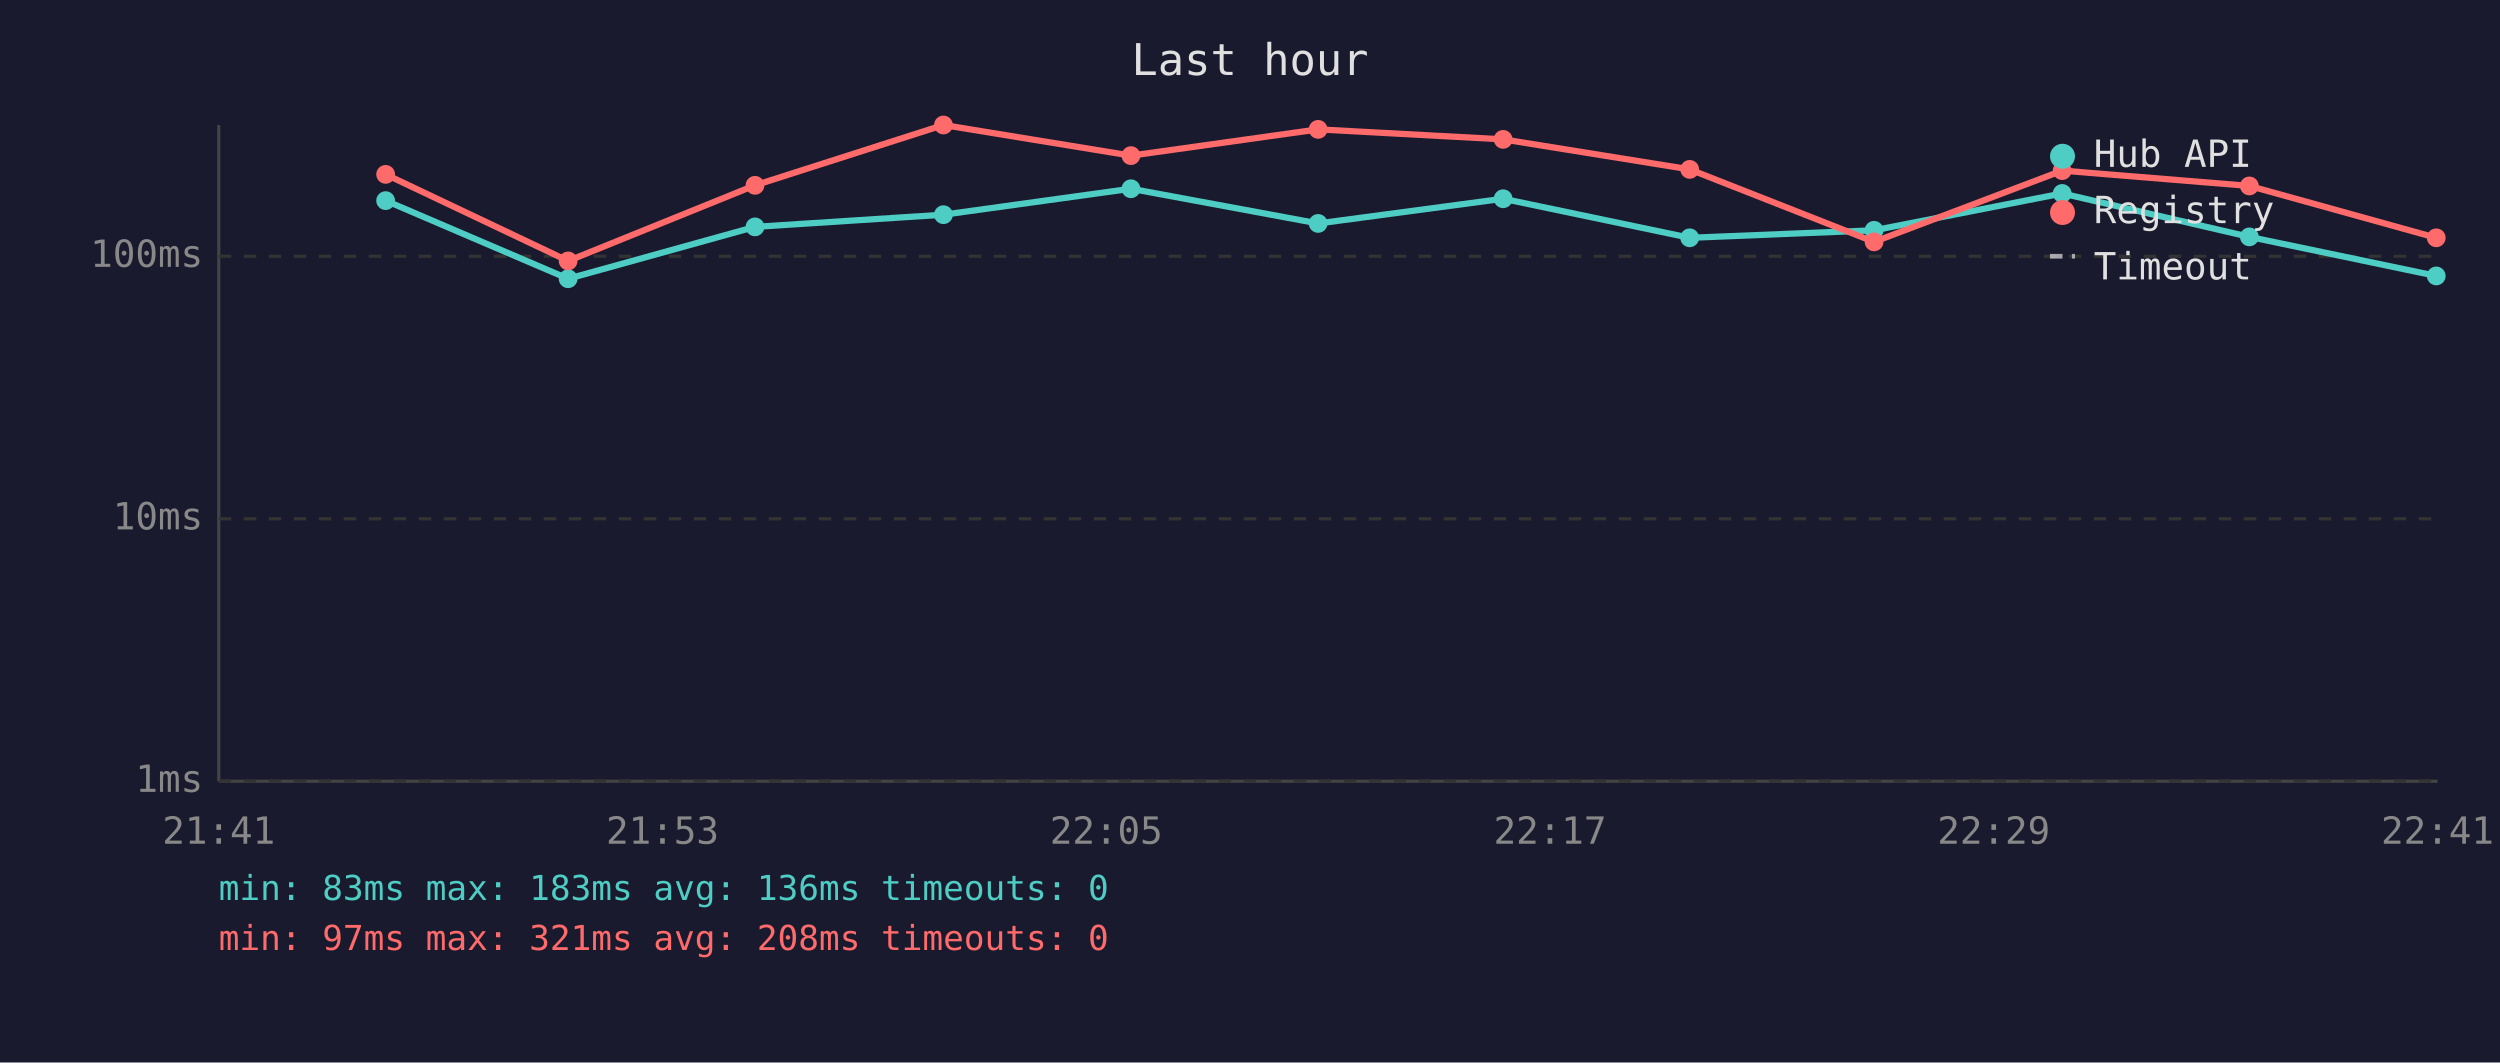
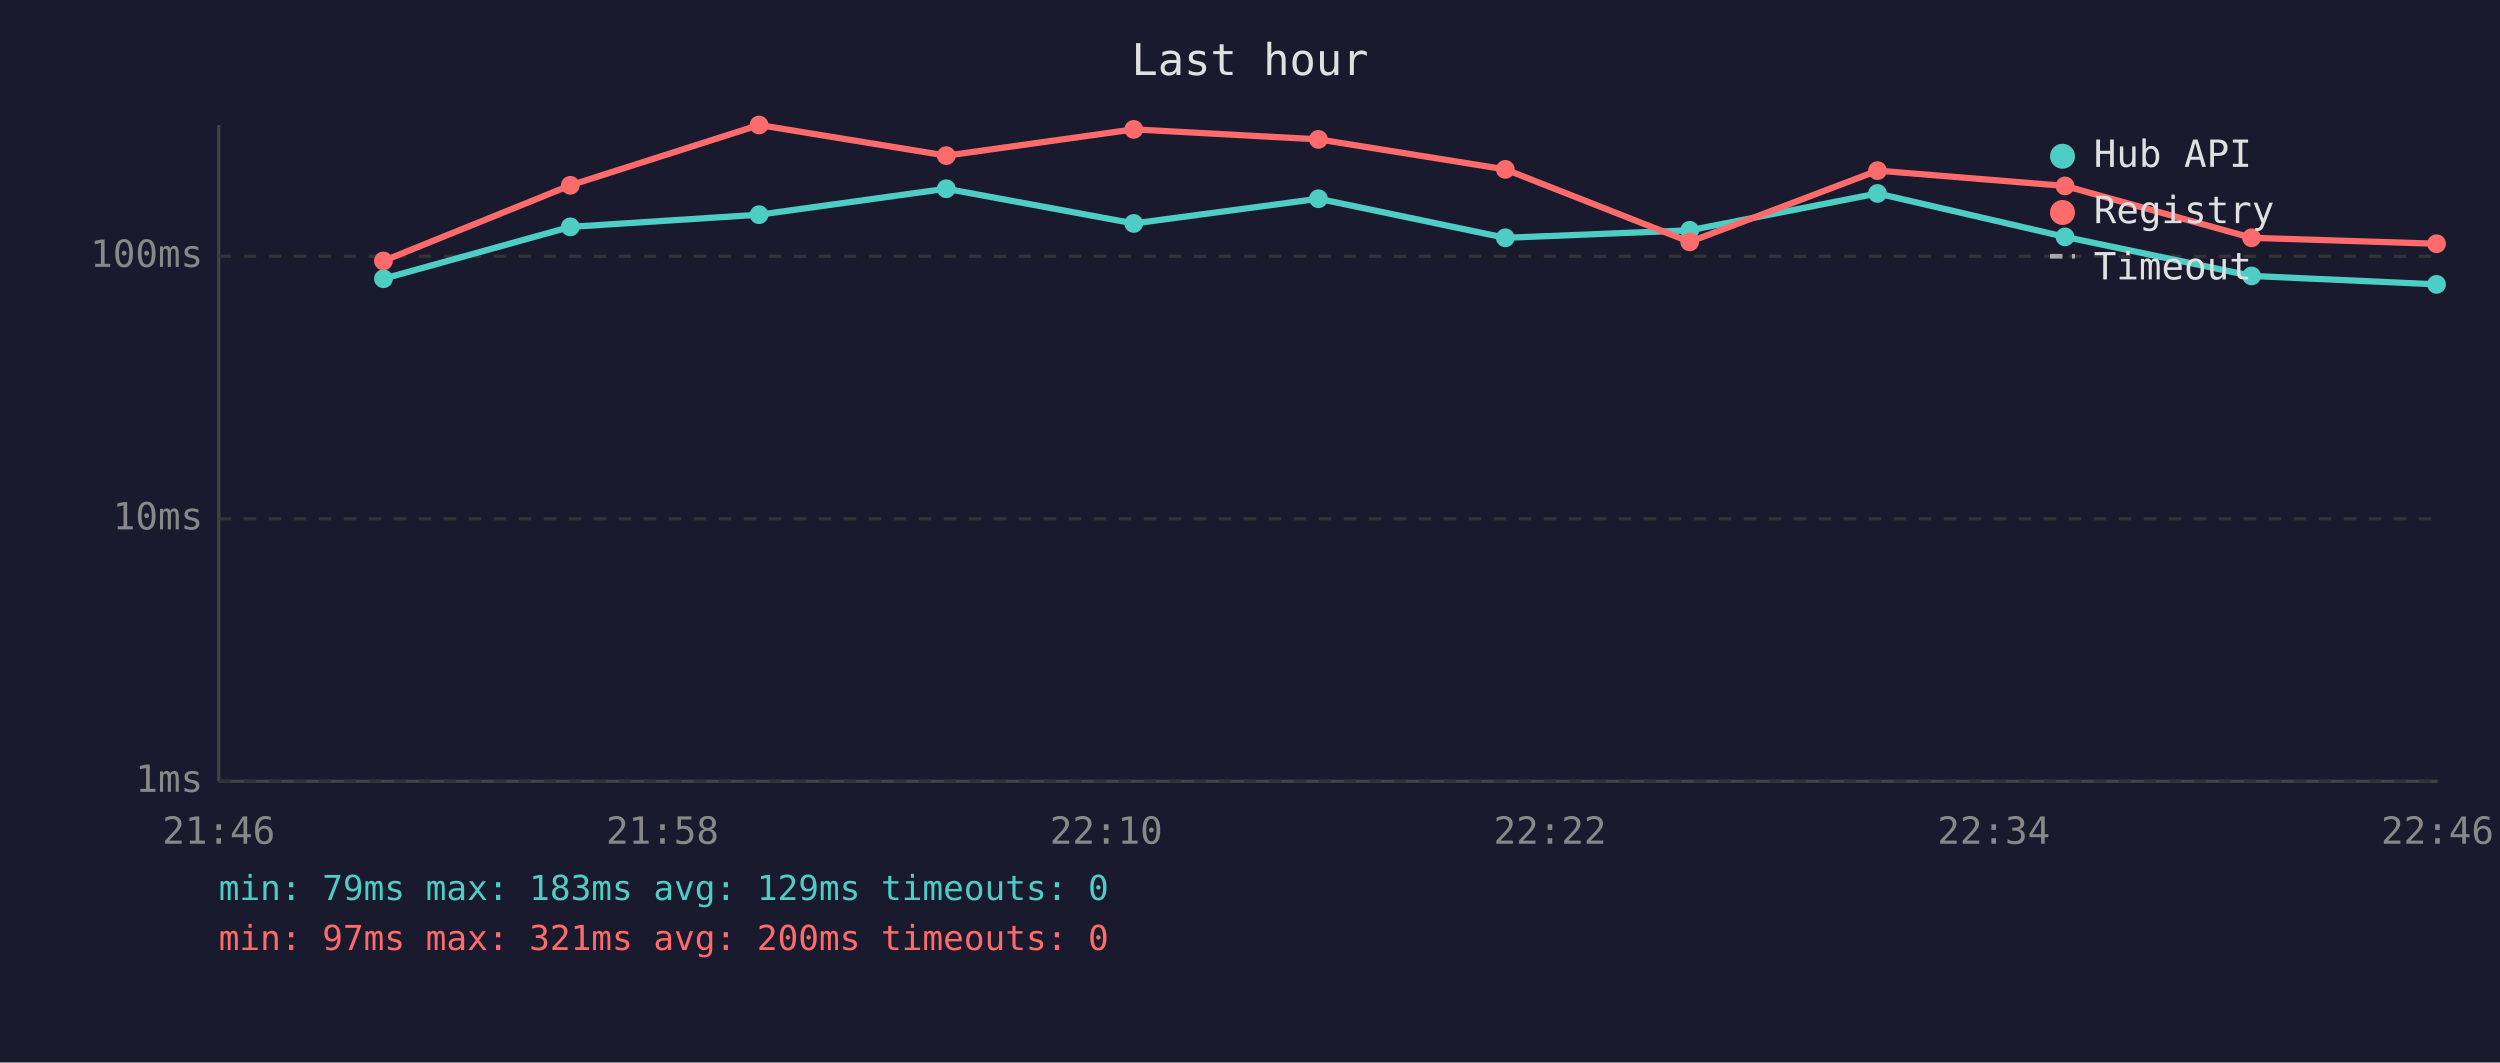
<svg xmlns="http://www.w3.org/2000/svg" viewBox="0 0 800 340" font-family="monospace" font-size="12">
  <rect width="800" height="340" fill="#1a1a2e" />
  <text x="400" y="24" fill="#e0e0e0" font-size="14" text-anchor="middle">Last hour</text>
  <line x1="70" y1="40" x2="70" y2="250" stroke="#444" stroke-width="1" />
  <line x1="70" y1="250" x2="780" y2="250" stroke="#444" stroke-width="1" />
  <line x1="70" y1="250" x2="780" y2="250" stroke="#333" stroke-width="1" stroke-dasharray="4" />
  <text x="65" y="250" fill="#888" text-anchor="end" dominant-baseline="middle">1ms</text>
  <line x1="70" y1="166" x2="780" y2="166" stroke="#333" stroke-width="1" stroke-dasharray="4" />
  <text x="65" y="166" fill="#888" text-anchor="end" dominant-baseline="middle">10ms</text>
  <line x1="70" y1="82" x2="780" y2="82" stroke="#333" stroke-width="1" stroke-dasharray="4" />
  <text x="65" y="82" fill="#888" text-anchor="end" dominant-baseline="middle">100ms</text>
-   <text x="70" y="270" fill="#888" text-anchor="middle">21:41</text>
-   <text x="212" y="270" fill="#888" text-anchor="middle">21:53</text>
-   <text x="354" y="270" fill="#888" text-anchor="middle">22:05</text>
-   <text x="496" y="270" fill="#888" text-anchor="middle">22:17</text>
-   <text x="638" y="270" fill="#888" text-anchor="middle">22:29</text>
-   <text x="780" y="270" fill="#888" text-anchor="middle">22:41</text>
-   <polyline points="123.4,64.2 181.8,89.2 241.6,72.6 301.9,68.7 361.9,60.4 421.8,71.5 481.0,63.6 540.7,76.1 599.7,73.7 659.9,61.9 719.8,75.8 779.6,88.3" fill="none" stroke="#4ecdc4" stroke-width="2" opacity="1" />
-   <circle cx="123.4" cy="64.2" r="3" fill="#4ecdc4" />
-   <circle cx="181.8" cy="89.2" r="3" fill="#4ecdc4" />
-   <circle cx="241.6" cy="72.6" r="3" fill="#4ecdc4" />
-   <circle cx="301.9" cy="68.7" r="3" fill="#4ecdc4" />
-   <circle cx="361.9" cy="60.4" r="3" fill="#4ecdc4" />
-   <circle cx="421.8" cy="71.5" r="3" fill="#4ecdc4" />
-   <circle cx="481.0" cy="63.6" r="3" fill="#4ecdc4" />
-   <circle cx="540.7" cy="76.1" r="3" fill="#4ecdc4" />
-   <circle cx="599.7" cy="73.7" r="3" fill="#4ecdc4" />
-   <circle cx="659.9" cy="61.9" r="3" fill="#4ecdc4" />
-   <circle cx="719.8" cy="75.8" r="3" fill="#4ecdc4" />
-   <circle cx="779.6" cy="88.3" r="3" fill="#4ecdc4" />
-   <polyline points="123.4,55.8 181.8,83.5 241.6,59.3 301.9,40.0 361.9,49.8 421.8,41.4 481.0,44.6 540.7,54.2 599.7,77.4 659.9,54.6 719.8,59.5 779.6,76.1" fill="none" stroke="#ff6b6b" stroke-width="2" opacity="1" />
-   <circle cx="123.4" cy="55.8" r="3" fill="#ff6b6b" />
-   <circle cx="181.8" cy="83.5" r="3" fill="#ff6b6b" />
-   <circle cx="241.6" cy="59.3" r="3" fill="#ff6b6b" />
-   <circle cx="301.9" cy="40.0" r="3" fill="#ff6b6b" />
-   <circle cx="361.9" cy="49.8" r="3" fill="#ff6b6b" />
-   <circle cx="421.8" cy="41.4" r="3" fill="#ff6b6b" />
-   <circle cx="481.0" cy="44.6" r="3" fill="#ff6b6b" />
-   <circle cx="540.7" cy="54.2" r="3" fill="#ff6b6b" />
-   <circle cx="599.7" cy="77.4" r="3" fill="#ff6b6b" />
-   <circle cx="659.9" cy="54.6" r="3" fill="#ff6b6b" />
-   <circle cx="719.8" cy="59.5" r="3" fill="#ff6b6b" />
-   <circle cx="779.6" cy="76.1" r="3" fill="#ff6b6b" />
+   <text x="70" y="270" fill="#888" text-anchor="middle">21:46</text>
+   <text x="212" y="270" fill="#888" text-anchor="middle">21:58</text>
+   <text x="354" y="270" fill="#888" text-anchor="middle">22:10</text>
+   <text x="496" y="270" fill="#888" text-anchor="middle">22:22</text>
+   <text x="638" y="270" fill="#888" text-anchor="middle">22:34</text>
+   <text x="780" y="270" fill="#888" text-anchor="middle">22:46</text>
+   <polyline points="122.7,89.2 182.5,72.6 242.9,68.7 302.8,60.4 362.8,71.5 421.9,63.6 481.7,76.1 540.7,73.7 600.8,61.9 660.8,75.8 720.5,88.3 779.7,91.0" fill="none" stroke="#4ecdc4" stroke-width="2" opacity="1" />
+   <circle cx="122.7" cy="89.2" r="3" fill="#4ecdc4" />
+   <circle cx="182.5" cy="72.6" r="3" fill="#4ecdc4" />
+   <circle cx="242.9" cy="68.7" r="3" fill="#4ecdc4" />
+   <circle cx="302.8" cy="60.4" r="3" fill="#4ecdc4" />
+   <circle cx="362.8" cy="71.5" r="3" fill="#4ecdc4" />
+   <circle cx="421.9" cy="63.6" r="3" fill="#4ecdc4" />
+   <circle cx="481.7" cy="76.1" r="3" fill="#4ecdc4" />
+   <circle cx="540.7" cy="73.7" r="3" fill="#4ecdc4" />
+   <circle cx="600.8" cy="61.9" r="3" fill="#4ecdc4" />
+   <circle cx="660.8" cy="75.8" r="3" fill="#4ecdc4" />
+   <circle cx="720.5" cy="88.3" r="3" fill="#4ecdc4" />
+   <circle cx="779.7" cy="91.0" r="3" fill="#4ecdc4" />
+   <polyline points="122.7,83.5 182.5,59.3 242.9,40.0 302.8,49.8 362.8,41.4 421.9,44.6 481.7,54.2 540.7,77.4 600.8,54.6 660.8,59.5 720.5,76.1 779.7,78.0" fill="none" stroke="#ff6b6b" stroke-width="2" opacity="1" />
+   <circle cx="122.7" cy="83.5" r="3" fill="#ff6b6b" />
+   <circle cx="182.5" cy="59.3" r="3" fill="#ff6b6b" />
+   <circle cx="242.9" cy="40.0" r="3" fill="#ff6b6b" />
+   <circle cx="302.8" cy="49.8" r="3" fill="#ff6b6b" />
+   <circle cx="362.8" cy="41.4" r="3" fill="#ff6b6b" />
+   <circle cx="421.9" cy="44.6" r="3" fill="#ff6b6b" />
+   <circle cx="481.7" cy="54.2" r="3" fill="#ff6b6b" />
+   <circle cx="540.7" cy="77.4" r="3" fill="#ff6b6b" />
+   <circle cx="600.8" cy="54.6" r="3" fill="#ff6b6b" />
+   <circle cx="660.8" cy="59.5" r="3" fill="#ff6b6b" />
+   <circle cx="720.5" cy="76.1" r="3" fill="#ff6b6b" />
+   <circle cx="779.7" cy="78.0" r="3" fill="#ff6b6b" />
  <circle cx="660" cy="50" r="4" fill="#4ecdc4" />
  <text x="670" y="50" fill="#e0e0e0" dominant-baseline="middle">Hub API</text>
  <circle cx="660" cy="68" r="4" fill="#ff6b6b" />
  <text x="670" y="68" fill="#e0e0e0" dominant-baseline="middle">Registry</text>
  <line x1="656" y1="82" x2="664" y2="82" stroke="#e0e0e0" stroke-width="1.5" stroke-dasharray="4,3" opacity="0.7" />
  <text x="670" y="86" fill="#e0e0e0" dominant-baseline="middle">Timeout</text>
-   <text x="70" y="288" fill="#4ecdc4" font-size="11">min: 83ms  max: 183ms  avg: 136ms  timeouts: 0</text>
-   <text x="70" y="304" fill="#ff6b6b" font-size="11">min: 97ms  max: 321ms  avg: 208ms  timeouts: 0</text>
+   <text x="70" y="288" fill="#4ecdc4" font-size="11">min: 79ms  max: 183ms  avg: 129ms  timeouts: 0</text>
+   <text x="70" y="304" fill="#ff6b6b" font-size="11">min: 97ms  max: 321ms  avg: 200ms  timeouts: 0</text>
</svg>
